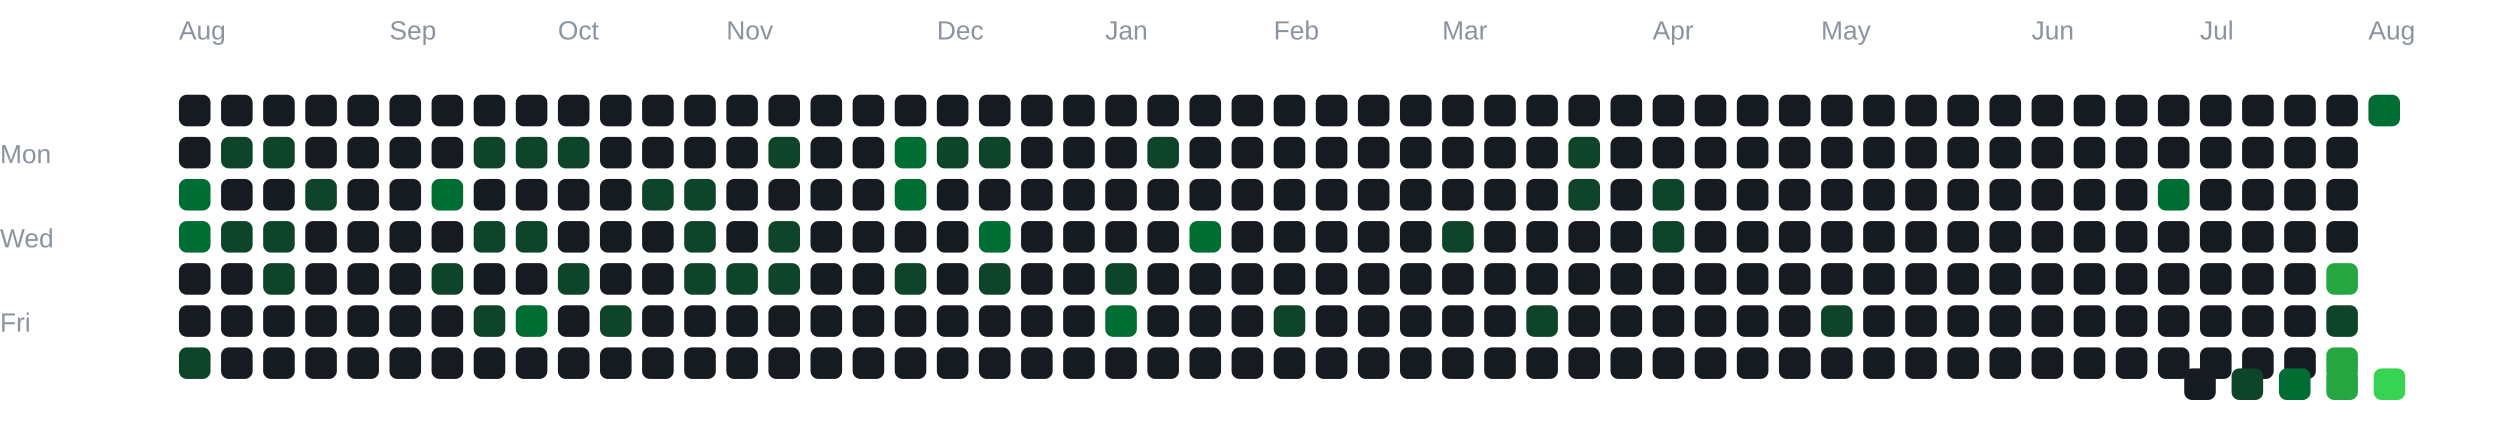
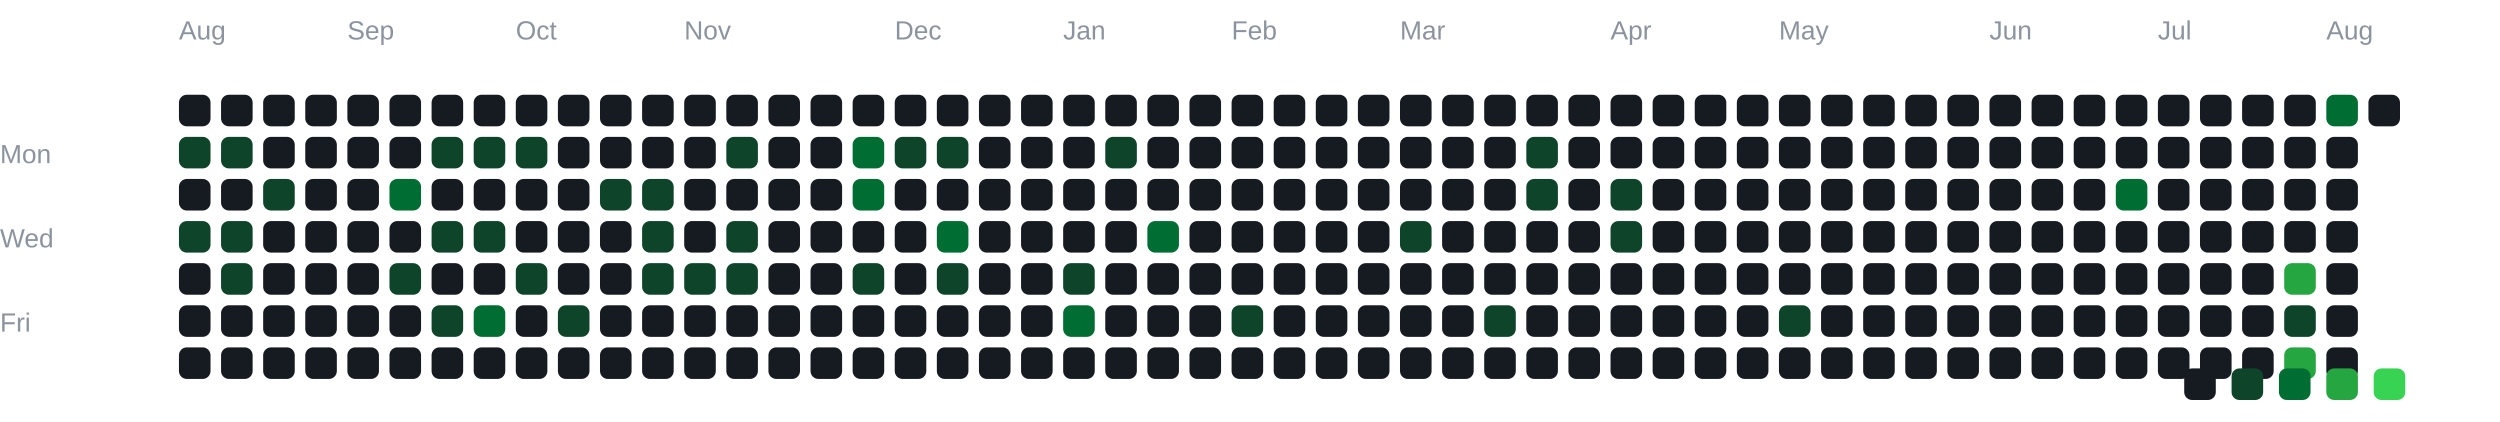
<svg xmlns="http://www.w3.org/2000/svg" width="950" height="160" viewBox="0 0 950 160">
  <style>
text {
  font-family: Arial, sans-serif;
}
rect {
  rx: 3;
}
</style>
  <text x="0" y="62" fill="#8b949e" font-size="10">
 Mon
</text>
  <text x="0" y="94" fill="#8b949e" font-size="10">
 Wed
</text>
  <text x="0" y="126" fill="#8b949e" font-size="10">
 Fri
</text>
  <text x="68" y="15" fill="#8b949e" font-size="10">
 Aug
</text>
-   <text x="148" y="15" fill="#8b949e" font-size="10">
+   <text x="132" y="15" fill="#8b949e" font-size="10">
 Sep
</text>
-   <text x="212" y="15" fill="#8b949e" font-size="10">
+   <text x="196" y="15" fill="#8b949e" font-size="10">
 Oct
</text>
-   <text x="276" y="15" fill="#8b949e" font-size="10">
+   <text x="260" y="15" fill="#8b949e" font-size="10">
 Nov
</text>
-   <text x="356" y="15" fill="#8b949e" font-size="10">
+   <text x="340" y="15" fill="#8b949e" font-size="10">
 Dec
</text>
-   <text x="420" y="15" fill="#8b949e" font-size="10">
+   <text x="404" y="15" fill="#8b949e" font-size="10">
 Jan
</text>
-   <text x="484" y="15" fill="#8b949e" font-size="10">
+   <text x="468" y="15" fill="#8b949e" font-size="10">
 Feb
</text>
-   <text x="548" y="15" fill="#8b949e" font-size="10">
+   <text x="532" y="15" fill="#8b949e" font-size="10">
 Mar
</text>
-   <text x="628" y="15" fill="#8b949e" font-size="10">
+   <text x="612" y="15" fill="#8b949e" font-size="10">
 Apr
</text>
-   <text x="692" y="15" fill="#8b949e" font-size="10">
+   <text x="676" y="15" fill="#8b949e" font-size="10">
 May
</text>
-   <text x="772" y="15" fill="#8b949e" font-size="10">
+   <text x="756" y="15" fill="#8b949e" font-size="10">
 Jun
</text>
-   <text x="836" y="15" fill="#8b949e" font-size="10">
+   <text x="820" y="15" fill="#8b949e" font-size="10">
 Jul
</text>
-   <text x="900" y="15" fill="#8b949e" font-size="10">
+   <text x="884" y="15" fill="#8b949e" font-size="10">
 Aug
</text>
  <rect x="68" y="36" width="12" height="12" fill="#161b22">

</rect>
-   <rect x="68" y="52" width="12" height="12" fill="#161b22">
- 
- </rect>
-   <rect x="68" y="68" width="12" height="12" fill="#006d32">
- 
- </rect>
-   <rect x="68" y="84" width="12" height="12" fill="#006d32">
+   <rect x="68" y="52" width="12" height="12" fill="#0e4429">
+ 
+ </rect>
+   <rect x="68" y="68" width="12" height="12" fill="#161b22">
+ 
+ </rect>
+   <rect x="68" y="84" width="12" height="12" fill="#0e4429">

</rect>
  <rect x="68" y="100" width="12" height="12" fill="#161b22">

</rect>
  <rect x="68" y="116" width="12" height="12" fill="#161b22">

</rect>
-   <rect x="68" y="132" width="12" height="12" fill="#0e4429">
+   <rect x="68" y="132" width="12" height="12" fill="#161b22">

</rect>
  <rect x="84" y="36" width="12" height="12" fill="#161b22">

</rect>
  <rect x="84" y="52" width="12" height="12" fill="#0e4429">

</rect>
  <rect x="84" y="68" width="12" height="12" fill="#161b22">

</rect>
  <rect x="84" y="84" width="12" height="12" fill="#0e4429">

</rect>
-   <rect x="84" y="100" width="12" height="12" fill="#161b22">
+   <rect x="84" y="100" width="12" height="12" fill="#0e4429">

</rect>
  <rect x="84" y="116" width="12" height="12" fill="#161b22">

</rect>
  <rect x="84" y="132" width="12" height="12" fill="#161b22">

</rect>
  <rect x="100" y="36" width="12" height="12" fill="#161b22">

</rect>
-   <rect x="100" y="52" width="12" height="12" fill="#0e4429">
- 
- </rect>
-   <rect x="100" y="68" width="12" height="12" fill="#161b22">
- 
- </rect>
-   <rect x="100" y="84" width="12" height="12" fill="#0e4429">
- 
- </rect>
-   <rect x="100" y="100" width="12" height="12" fill="#0e4429">
+   <rect x="100" y="52" width="12" height="12" fill="#161b22">
+ 
+ </rect>
+   <rect x="100" y="68" width="12" height="12" fill="#0e4429">
+ 
+ </rect>
+   <rect x="100" y="84" width="12" height="12" fill="#161b22">
+ 
+ </rect>
+   <rect x="100" y="100" width="12" height="12" fill="#161b22">

</rect>
  <rect x="100" y="116" width="12" height="12" fill="#161b22">

</rect>
  <rect x="100" y="132" width="12" height="12" fill="#161b22">

</rect>
  <rect x="116" y="36" width="12" height="12" fill="#161b22">

</rect>
  <rect x="116" y="52" width="12" height="12" fill="#161b22">

</rect>
-   <rect x="116" y="68" width="12" height="12" fill="#0e4429">
+   <rect x="116" y="68" width="12" height="12" fill="#161b22">

</rect>
  <rect x="116" y="84" width="12" height="12" fill="#161b22">

</rect>
  <rect x="116" y="100" width="12" height="12" fill="#161b22">

</rect>
  <rect x="116" y="116" width="12" height="12" fill="#161b22">

</rect>
  <rect x="116" y="132" width="12" height="12" fill="#161b22">

</rect>
  <rect x="132" y="36" width="12" height="12" fill="#161b22">

</rect>
  <rect x="132" y="52" width="12" height="12" fill="#161b22">

</rect>
  <rect x="132" y="68" width="12" height="12" fill="#161b22">

</rect>
  <rect x="132" y="84" width="12" height="12" fill="#161b22">

</rect>
  <rect x="132" y="100" width="12" height="12" fill="#161b22">

</rect>
  <rect x="132" y="116" width="12" height="12" fill="#161b22">

</rect>
  <rect x="132" y="132" width="12" height="12" fill="#161b22">

</rect>
  <rect x="148" y="36" width="12" height="12" fill="#161b22">

</rect>
  <rect x="148" y="52" width="12" height="12" fill="#161b22">

</rect>
-   <rect x="148" y="68" width="12" height="12" fill="#161b22">
+   <rect x="148" y="68" width="12" height="12" fill="#006d32">

</rect>
  <rect x="148" y="84" width="12" height="12" fill="#161b22">

</rect>
-   <rect x="148" y="100" width="12" height="12" fill="#161b22">
+   <rect x="148" y="100" width="12" height="12" fill="#0e4429">

</rect>
  <rect x="148" y="116" width="12" height="12" fill="#161b22">

</rect>
  <rect x="148" y="132" width="12" height="12" fill="#161b22">

</rect>
  <rect x="164" y="36" width="12" height="12" fill="#161b22">

</rect>
-   <rect x="164" y="52" width="12" height="12" fill="#161b22">
- 
- </rect>
-   <rect x="164" y="68" width="12" height="12" fill="#006d32">
- 
- </rect>
-   <rect x="164" y="84" width="12" height="12" fill="#161b22">
- 
- </rect>
-   <rect x="164" y="100" width="12" height="12" fill="#0e4429">
- 
- </rect>
-   <rect x="164" y="116" width="12" height="12" fill="#161b22">
+   <rect x="164" y="52" width="12" height="12" fill="#0e4429">
+ 
+ </rect>
+   <rect x="164" y="68" width="12" height="12" fill="#161b22">
+ 
+ </rect>
+   <rect x="164" y="84" width="12" height="12" fill="#0e4429">
+ 
+ </rect>
+   <rect x="164" y="100" width="12" height="12" fill="#161b22">
+ 
+ </rect>
+   <rect x="164" y="116" width="12" height="12" fill="#0e4429">

</rect>
  <rect x="164" y="132" width="12" height="12" fill="#161b22">

</rect>
  <rect x="180" y="36" width="12" height="12" fill="#161b22">

</rect>
  <rect x="180" y="52" width="12" height="12" fill="#0e4429">

</rect>
  <rect x="180" y="68" width="12" height="12" fill="#161b22">

</rect>
  <rect x="180" y="84" width="12" height="12" fill="#0e4429">

</rect>
  <rect x="180" y="100" width="12" height="12" fill="#161b22">

</rect>
-   <rect x="180" y="116" width="12" height="12" fill="#0e4429">
+   <rect x="180" y="116" width="12" height="12" fill="#006d32">

</rect>
  <rect x="180" y="132" width="12" height="12" fill="#161b22">

</rect>
  <rect x="196" y="36" width="12" height="12" fill="#161b22">

</rect>
  <rect x="196" y="52" width="12" height="12" fill="#0e4429">

</rect>
  <rect x="196" y="68" width="12" height="12" fill="#161b22">

</rect>
-   <rect x="196" y="84" width="12" height="12" fill="#0e4429">
- 
- </rect>
-   <rect x="196" y="100" width="12" height="12" fill="#161b22">
- 
- </rect>
-   <rect x="196" y="116" width="12" height="12" fill="#006d32">
+   <rect x="196" y="84" width="12" height="12" fill="#161b22">
+ 
+ </rect>
+   <rect x="196" y="100" width="12" height="12" fill="#0e4429">
+ 
+ </rect>
+   <rect x="196" y="116" width="12" height="12" fill="#161b22">

</rect>
  <rect x="196" y="132" width="12" height="12" fill="#161b22">

</rect>
  <rect x="212" y="36" width="12" height="12" fill="#161b22">

</rect>
-   <rect x="212" y="52" width="12" height="12" fill="#0e4429">
+   <rect x="212" y="52" width="12" height="12" fill="#161b22">

</rect>
  <rect x="212" y="68" width="12" height="12" fill="#161b22">

</rect>
  <rect x="212" y="84" width="12" height="12" fill="#161b22">

</rect>
-   <rect x="212" y="100" width="12" height="12" fill="#0e4429">
- 
- </rect>
-   <rect x="212" y="116" width="12" height="12" fill="#161b22">
+   <rect x="212" y="100" width="12" height="12" fill="#161b22">
+ 
+ </rect>
+   <rect x="212" y="116" width="12" height="12" fill="#0e4429">

</rect>
  <rect x="212" y="132" width="12" height="12" fill="#161b22">

</rect>
  <rect x="228" y="36" width="12" height="12" fill="#161b22">

</rect>
  <rect x="228" y="52" width="12" height="12" fill="#161b22">

</rect>
-   <rect x="228" y="68" width="12" height="12" fill="#161b22">
+   <rect x="228" y="68" width="12" height="12" fill="#0e4429">

</rect>
  <rect x="228" y="84" width="12" height="12" fill="#161b22">

</rect>
  <rect x="228" y="100" width="12" height="12" fill="#161b22">

</rect>
-   <rect x="228" y="116" width="12" height="12" fill="#0e4429">
+   <rect x="228" y="116" width="12" height="12" fill="#161b22">

</rect>
  <rect x="228" y="132" width="12" height="12" fill="#161b22">

</rect>
  <rect x="244" y="36" width="12" height="12" fill="#161b22">

</rect>
  <rect x="244" y="52" width="12" height="12" fill="#161b22">

</rect>
  <rect x="244" y="68" width="12" height="12" fill="#0e4429">

</rect>
-   <rect x="244" y="84" width="12" height="12" fill="#161b22">
- 
- </rect>
-   <rect x="244" y="100" width="12" height="12" fill="#161b22">
+   <rect x="244" y="84" width="12" height="12" fill="#0e4429">
+ 
+ </rect>
+   <rect x="244" y="100" width="12" height="12" fill="#0e4429">

</rect>
  <rect x="244" y="116" width="12" height="12" fill="#161b22">

</rect>
  <rect x="244" y="132" width="12" height="12" fill="#161b22">

</rect>
  <rect x="260" y="36" width="12" height="12" fill="#161b22">

</rect>
  <rect x="260" y="52" width="12" height="12" fill="#161b22">

</rect>
-   <rect x="260" y="68" width="12" height="12" fill="#0e4429">
- 
- </rect>
-   <rect x="260" y="84" width="12" height="12" fill="#0e4429">
+   <rect x="260" y="68" width="12" height="12" fill="#161b22">
+ 
+ </rect>
+   <rect x="260" y="84" width="12" height="12" fill="#161b22">

</rect>
  <rect x="260" y="100" width="12" height="12" fill="#0e4429">

</rect>
  <rect x="260" y="116" width="12" height="12" fill="#161b22">

</rect>
  <rect x="260" y="132" width="12" height="12" fill="#161b22">

</rect>
  <rect x="276" y="36" width="12" height="12" fill="#161b22">

</rect>
-   <rect x="276" y="52" width="12" height="12" fill="#161b22">
+   <rect x="276" y="52" width="12" height="12" fill="#0e4429">

</rect>
  <rect x="276" y="68" width="12" height="12" fill="#161b22">

</rect>
-   <rect x="276" y="84" width="12" height="12" fill="#161b22">
+   <rect x="276" y="84" width="12" height="12" fill="#0e4429">

</rect>
  <rect x="276" y="100" width="12" height="12" fill="#0e4429">

</rect>
  <rect x="276" y="116" width="12" height="12" fill="#161b22">

</rect>
  <rect x="276" y="132" width="12" height="12" fill="#161b22">

</rect>
  <rect x="292" y="36" width="12" height="12" fill="#161b22">

</rect>
-   <rect x="292" y="52" width="12" height="12" fill="#0e4429">
+   <rect x="292" y="52" width="12" height="12" fill="#161b22">

</rect>
  <rect x="292" y="68" width="12" height="12" fill="#161b22">

</rect>
-   <rect x="292" y="84" width="12" height="12" fill="#0e4429">
- 
- </rect>
-   <rect x="292" y="100" width="12" height="12" fill="#0e4429">
+   <rect x="292" y="84" width="12" height="12" fill="#161b22">
+ 
+ </rect>
+   <rect x="292" y="100" width="12" height="12" fill="#161b22">

</rect>
  <rect x="292" y="116" width="12" height="12" fill="#161b22">

</rect>
  <rect x="292" y="132" width="12" height="12" fill="#161b22">

</rect>
  <rect x="308" y="36" width="12" height="12" fill="#161b22">

</rect>
  <rect x="308" y="52" width="12" height="12" fill="#161b22">

</rect>
  <rect x="308" y="68" width="12" height="12" fill="#161b22">

</rect>
  <rect x="308" y="84" width="12" height="12" fill="#161b22">

</rect>
  <rect x="308" y="100" width="12" height="12" fill="#161b22">

</rect>
  <rect x="308" y="116" width="12" height="12" fill="#161b22">

</rect>
  <rect x="308" y="132" width="12" height="12" fill="#161b22">

</rect>
  <rect x="324" y="36" width="12" height="12" fill="#161b22">

</rect>
-   <rect x="324" y="52" width="12" height="12" fill="#161b22">
- 
- </rect>
-   <rect x="324" y="68" width="12" height="12" fill="#161b22">
+   <rect x="324" y="52" width="12" height="12" fill="#006d32">
+ 
+ </rect>
+   <rect x="324" y="68" width="12" height="12" fill="#006d32">

</rect>
  <rect x="324" y="84" width="12" height="12" fill="#161b22">

</rect>
-   <rect x="324" y="100" width="12" height="12" fill="#161b22">
+   <rect x="324" y="100" width="12" height="12" fill="#0e4429">

</rect>
  <rect x="324" y="116" width="12" height="12" fill="#161b22">

</rect>
  <rect x="324" y="132" width="12" height="12" fill="#161b22">

</rect>
  <rect x="340" y="36" width="12" height="12" fill="#161b22">

</rect>
-   <rect x="340" y="52" width="12" height="12" fill="#006d32">
- 
- </rect>
-   <rect x="340" y="68" width="12" height="12" fill="#006d32">
+   <rect x="340" y="52" width="12" height="12" fill="#0e4429">
+ 
+ </rect>
+   <rect x="340" y="68" width="12" height="12" fill="#161b22">

</rect>
  <rect x="340" y="84" width="12" height="12" fill="#161b22">

</rect>
-   <rect x="340" y="100" width="12" height="12" fill="#0e4429">
+   <rect x="340" y="100" width="12" height="12" fill="#161b22">

</rect>
  <rect x="340" y="116" width="12" height="12" fill="#161b22">

</rect>
  <rect x="340" y="132" width="12" height="12" fill="#161b22">

</rect>
  <rect x="356" y="36" width="12" height="12" fill="#161b22">

</rect>
  <rect x="356" y="52" width="12" height="12" fill="#0e4429">

</rect>
  <rect x="356" y="68" width="12" height="12" fill="#161b22">

</rect>
-   <rect x="356" y="84" width="12" height="12" fill="#161b22">
- 
- </rect>
-   <rect x="356" y="100" width="12" height="12" fill="#161b22">
+   <rect x="356" y="84" width="12" height="12" fill="#006d32">
+ 
+ </rect>
+   <rect x="356" y="100" width="12" height="12" fill="#0e4429">

</rect>
  <rect x="356" y="116" width="12" height="12" fill="#161b22">

</rect>
  <rect x="356" y="132" width="12" height="12" fill="#161b22">

</rect>
  <rect x="372" y="36" width="12" height="12" fill="#161b22">

</rect>
-   <rect x="372" y="52" width="12" height="12" fill="#0e4429">
+   <rect x="372" y="52" width="12" height="12" fill="#161b22">

</rect>
  <rect x="372" y="68" width="12" height="12" fill="#161b22">

</rect>
-   <rect x="372" y="84" width="12" height="12" fill="#006d32">
- 
- </rect>
-   <rect x="372" y="100" width="12" height="12" fill="#0e4429">
+   <rect x="372" y="84" width="12" height="12" fill="#161b22">
+ 
+ </rect>
+   <rect x="372" y="100" width="12" height="12" fill="#161b22">

</rect>
  <rect x="372" y="116" width="12" height="12" fill="#161b22">

</rect>
  <rect x="372" y="132" width="12" height="12" fill="#161b22">

</rect>
  <rect x="388" y="36" width="12" height="12" fill="#161b22">

</rect>
  <rect x="388" y="52" width="12" height="12" fill="#161b22">

</rect>
  <rect x="388" y="68" width="12" height="12" fill="#161b22">

</rect>
  <rect x="388" y="84" width="12" height="12" fill="#161b22">

</rect>
  <rect x="388" y="100" width="12" height="12" fill="#161b22">

</rect>
  <rect x="388" y="116" width="12" height="12" fill="#161b22">

</rect>
  <rect x="388" y="132" width="12" height="12" fill="#161b22">

</rect>
  <rect x="404" y="36" width="12" height="12" fill="#161b22">

</rect>
  <rect x="404" y="52" width="12" height="12" fill="#161b22">

</rect>
  <rect x="404" y="68" width="12" height="12" fill="#161b22">

</rect>
  <rect x="404" y="84" width="12" height="12" fill="#161b22">

</rect>
-   <rect x="404" y="100" width="12" height="12" fill="#161b22">
- 
- </rect>
-   <rect x="404" y="116" width="12" height="12" fill="#161b22">
+   <rect x="404" y="100" width="12" height="12" fill="#0e4429">
+ 
+ </rect>
+   <rect x="404" y="116" width="12" height="12" fill="#006d32">

</rect>
  <rect x="404" y="132" width="12" height="12" fill="#161b22">

</rect>
  <rect x="420" y="36" width="12" height="12" fill="#161b22">

</rect>
-   <rect x="420" y="52" width="12" height="12" fill="#161b22">
+   <rect x="420" y="52" width="12" height="12" fill="#0e4429">

</rect>
  <rect x="420" y="68" width="12" height="12" fill="#161b22">

</rect>
  <rect x="420" y="84" width="12" height="12" fill="#161b22">

</rect>
-   <rect x="420" y="100" width="12" height="12" fill="#0e4429">
- 
- </rect>
-   <rect x="420" y="116" width="12" height="12" fill="#006d32">
+   <rect x="420" y="100" width="12" height="12" fill="#161b22">
+ 
+ </rect>
+   <rect x="420" y="116" width="12" height="12" fill="#161b22">

</rect>
  <rect x="420" y="132" width="12" height="12" fill="#161b22">

</rect>
  <rect x="436" y="36" width="12" height="12" fill="#161b22">

</rect>
-   <rect x="436" y="52" width="12" height="12" fill="#0e4429">
+   <rect x="436" y="52" width="12" height="12" fill="#161b22">

</rect>
  <rect x="436" y="68" width="12" height="12" fill="#161b22">

</rect>
-   <rect x="436" y="84" width="12" height="12" fill="#161b22">
+   <rect x="436" y="84" width="12" height="12" fill="#006d32">

</rect>
  <rect x="436" y="100" width="12" height="12" fill="#161b22">

</rect>
  <rect x="436" y="116" width="12" height="12" fill="#161b22">

</rect>
  <rect x="436" y="132" width="12" height="12" fill="#161b22">

</rect>
  <rect x="452" y="36" width="12" height="12" fill="#161b22">

</rect>
  <rect x="452" y="52" width="12" height="12" fill="#161b22">

</rect>
  <rect x="452" y="68" width="12" height="12" fill="#161b22">

</rect>
-   <rect x="452" y="84" width="12" height="12" fill="#006d32">
+   <rect x="452" y="84" width="12" height="12" fill="#161b22">

</rect>
  <rect x="452" y="100" width="12" height="12" fill="#161b22">

</rect>
  <rect x="452" y="116" width="12" height="12" fill="#161b22">

</rect>
  <rect x="452" y="132" width="12" height="12" fill="#161b22">

</rect>
  <rect x="468" y="36" width="12" height="12" fill="#161b22">

</rect>
  <rect x="468" y="52" width="12" height="12" fill="#161b22">

</rect>
  <rect x="468" y="68" width="12" height="12" fill="#161b22">

</rect>
  <rect x="468" y="84" width="12" height="12" fill="#161b22">

</rect>
  <rect x="468" y="100" width="12" height="12" fill="#161b22">

</rect>
-   <rect x="468" y="116" width="12" height="12" fill="#161b22">
+   <rect x="468" y="116" width="12" height="12" fill="#0e4429">

</rect>
  <rect x="468" y="132" width="12" height="12" fill="#161b22">

</rect>
  <rect x="484" y="36" width="12" height="12" fill="#161b22">

</rect>
  <rect x="484" y="52" width="12" height="12" fill="#161b22">

</rect>
  <rect x="484" y="68" width="12" height="12" fill="#161b22">

</rect>
  <rect x="484" y="84" width="12" height="12" fill="#161b22">

</rect>
  <rect x="484" y="100" width="12" height="12" fill="#161b22">

</rect>
-   <rect x="484" y="116" width="12" height="12" fill="#0e4429">
+   <rect x="484" y="116" width="12" height="12" fill="#161b22">

</rect>
  <rect x="484" y="132" width="12" height="12" fill="#161b22">

</rect>
  <rect x="500" y="36" width="12" height="12" fill="#161b22">

</rect>
  <rect x="500" y="52" width="12" height="12" fill="#161b22">

</rect>
  <rect x="500" y="68" width="12" height="12" fill="#161b22">

</rect>
  <rect x="500" y="84" width="12" height="12" fill="#161b22">

</rect>
  <rect x="500" y="100" width="12" height="12" fill="#161b22">

</rect>
  <rect x="500" y="116" width="12" height="12" fill="#161b22">

</rect>
  <rect x="500" y="132" width="12" height="12" fill="#161b22">

</rect>
  <rect x="516" y="36" width="12" height="12" fill="#161b22">

</rect>
  <rect x="516" y="52" width="12" height="12" fill="#161b22">

</rect>
  <rect x="516" y="68" width="12" height="12" fill="#161b22">

</rect>
  <rect x="516" y="84" width="12" height="12" fill="#161b22">

</rect>
  <rect x="516" y="100" width="12" height="12" fill="#161b22">

</rect>
  <rect x="516" y="116" width="12" height="12" fill="#161b22">

</rect>
  <rect x="516" y="132" width="12" height="12" fill="#161b22">

</rect>
  <rect x="532" y="36" width="12" height="12" fill="#161b22">

</rect>
  <rect x="532" y="52" width="12" height="12" fill="#161b22">

</rect>
  <rect x="532" y="68" width="12" height="12" fill="#161b22">

</rect>
-   <rect x="532" y="84" width="12" height="12" fill="#161b22">
+   <rect x="532" y="84" width="12" height="12" fill="#0e4429">

</rect>
  <rect x="532" y="100" width="12" height="12" fill="#161b22">

</rect>
  <rect x="532" y="116" width="12" height="12" fill="#161b22">

</rect>
  <rect x="532" y="132" width="12" height="12" fill="#161b22">

</rect>
  <rect x="548" y="36" width="12" height="12" fill="#161b22">

</rect>
  <rect x="548" y="52" width="12" height="12" fill="#161b22">

</rect>
  <rect x="548" y="68" width="12" height="12" fill="#161b22">

</rect>
-   <rect x="548" y="84" width="12" height="12" fill="#0e4429">
+   <rect x="548" y="84" width="12" height="12" fill="#161b22">

</rect>
  <rect x="548" y="100" width="12" height="12" fill="#161b22">

</rect>
  <rect x="548" y="116" width="12" height="12" fill="#161b22">

</rect>
  <rect x="548" y="132" width="12" height="12" fill="#161b22">

</rect>
  <rect x="564" y="36" width="12" height="12" fill="#161b22">

</rect>
  <rect x="564" y="52" width="12" height="12" fill="#161b22">

</rect>
  <rect x="564" y="68" width="12" height="12" fill="#161b22">

</rect>
  <rect x="564" y="84" width="12" height="12" fill="#161b22">

</rect>
  <rect x="564" y="100" width="12" height="12" fill="#161b22">

</rect>
-   <rect x="564" y="116" width="12" height="12" fill="#161b22">
+   <rect x="564" y="116" width="12" height="12" fill="#0e4429">

</rect>
  <rect x="564" y="132" width="12" height="12" fill="#161b22">

</rect>
  <rect x="580" y="36" width="12" height="12" fill="#161b22">

</rect>
-   <rect x="580" y="52" width="12" height="12" fill="#161b22">
- 
- </rect>
-   <rect x="580" y="68" width="12" height="12" fill="#161b22">
+   <rect x="580" y="52" width="12" height="12" fill="#0e4429">
+ 
+ </rect>
+   <rect x="580" y="68" width="12" height="12" fill="#0e4429">

</rect>
  <rect x="580" y="84" width="12" height="12" fill="#161b22">

</rect>
  <rect x="580" y="100" width="12" height="12" fill="#161b22">

</rect>
-   <rect x="580" y="116" width="12" height="12" fill="#0e4429">
+   <rect x="580" y="116" width="12" height="12" fill="#161b22">

</rect>
  <rect x="580" y="132" width="12" height="12" fill="#161b22">

</rect>
  <rect x="596" y="36" width="12" height="12" fill="#161b22">

</rect>
-   <rect x="596" y="52" width="12" height="12" fill="#0e4429">
- 
- </rect>
-   <rect x="596" y="68" width="12" height="12" fill="#0e4429">
+   <rect x="596" y="52" width="12" height="12" fill="#161b22">
+ 
+ </rect>
+   <rect x="596" y="68" width="12" height="12" fill="#161b22">

</rect>
  <rect x="596" y="84" width="12" height="12" fill="#161b22">

</rect>
  <rect x="596" y="100" width="12" height="12" fill="#161b22">

</rect>
  <rect x="596" y="116" width="12" height="12" fill="#161b22">

</rect>
  <rect x="596" y="132" width="12" height="12" fill="#161b22">

</rect>
  <rect x="612" y="36" width="12" height="12" fill="#161b22">

</rect>
  <rect x="612" y="52" width="12" height="12" fill="#161b22">

</rect>
-   <rect x="612" y="68" width="12" height="12" fill="#161b22">
- 
- </rect>
-   <rect x="612" y="84" width="12" height="12" fill="#161b22">
+   <rect x="612" y="68" width="12" height="12" fill="#0e4429">
+ 
+ </rect>
+   <rect x="612" y="84" width="12" height="12" fill="#0e4429">

</rect>
  <rect x="612" y="100" width="12" height="12" fill="#161b22">

</rect>
  <rect x="612" y="116" width="12" height="12" fill="#161b22">

</rect>
  <rect x="612" y="132" width="12" height="12" fill="#161b22">

</rect>
  <rect x="628" y="36" width="12" height="12" fill="#161b22">

</rect>
  <rect x="628" y="52" width="12" height="12" fill="#161b22">

</rect>
-   <rect x="628" y="68" width="12" height="12" fill="#0e4429">
- 
- </rect>
-   <rect x="628" y="84" width="12" height="12" fill="#0e4429">
+   <rect x="628" y="68" width="12" height="12" fill="#161b22">
+ 
+ </rect>
+   <rect x="628" y="84" width="12" height="12" fill="#161b22">

</rect>
  <rect x="628" y="100" width="12" height="12" fill="#161b22">

</rect>
  <rect x="628" y="116" width="12" height="12" fill="#161b22">

</rect>
  <rect x="628" y="132" width="12" height="12" fill="#161b22">

</rect>
  <rect x="644" y="36" width="12" height="12" fill="#161b22">

</rect>
  <rect x="644" y="52" width="12" height="12" fill="#161b22">

</rect>
  <rect x="644" y="68" width="12" height="12" fill="#161b22">

</rect>
  <rect x="644" y="84" width="12" height="12" fill="#161b22">

</rect>
  <rect x="644" y="100" width="12" height="12" fill="#161b22">

</rect>
  <rect x="644" y="116" width="12" height="12" fill="#161b22">

</rect>
  <rect x="644" y="132" width="12" height="12" fill="#161b22">

</rect>
  <rect x="660" y="36" width="12" height="12" fill="#161b22">

</rect>
  <rect x="660" y="52" width="12" height="12" fill="#161b22">

</rect>
  <rect x="660" y="68" width="12" height="12" fill="#161b22">

</rect>
  <rect x="660" y="84" width="12" height="12" fill="#161b22">

</rect>
  <rect x="660" y="100" width="12" height="12" fill="#161b22">

</rect>
  <rect x="660" y="116" width="12" height="12" fill="#161b22">

</rect>
  <rect x="660" y="132" width="12" height="12" fill="#161b22">

</rect>
  <rect x="676" y="36" width="12" height="12" fill="#161b22">

</rect>
  <rect x="676" y="52" width="12" height="12" fill="#161b22">

</rect>
  <rect x="676" y="68" width="12" height="12" fill="#161b22">

</rect>
  <rect x="676" y="84" width="12" height="12" fill="#161b22">

</rect>
  <rect x="676" y="100" width="12" height="12" fill="#161b22">

</rect>
-   <rect x="676" y="116" width="12" height="12" fill="#161b22">
+   <rect x="676" y="116" width="12" height="12" fill="#0e4429">

</rect>
  <rect x="676" y="132" width="12" height="12" fill="#161b22">

</rect>
  <rect x="692" y="36" width="12" height="12" fill="#161b22">

</rect>
  <rect x="692" y="52" width="12" height="12" fill="#161b22">

</rect>
  <rect x="692" y="68" width="12" height="12" fill="#161b22">

</rect>
  <rect x="692" y="84" width="12" height="12" fill="#161b22">

</rect>
  <rect x="692" y="100" width="12" height="12" fill="#161b22">

</rect>
-   <rect x="692" y="116" width="12" height="12" fill="#0e4429">
+   <rect x="692" y="116" width="12" height="12" fill="#161b22">

</rect>
  <rect x="692" y="132" width="12" height="12" fill="#161b22">

</rect>
  <rect x="708" y="36" width="12" height="12" fill="#161b22">

</rect>
  <rect x="708" y="52" width="12" height="12" fill="#161b22">

</rect>
  <rect x="708" y="68" width="12" height="12" fill="#161b22">

</rect>
  <rect x="708" y="84" width="12" height="12" fill="#161b22">

</rect>
  <rect x="708" y="100" width="12" height="12" fill="#161b22">

</rect>
  <rect x="708" y="116" width="12" height="12" fill="#161b22">

</rect>
  <rect x="708" y="132" width="12" height="12" fill="#161b22">

</rect>
  <rect x="724" y="36" width="12" height="12" fill="#161b22">

</rect>
  <rect x="724" y="52" width="12" height="12" fill="#161b22">

</rect>
  <rect x="724" y="68" width="12" height="12" fill="#161b22">

</rect>
  <rect x="724" y="84" width="12" height="12" fill="#161b22">

</rect>
  <rect x="724" y="100" width="12" height="12" fill="#161b22">

</rect>
  <rect x="724" y="116" width="12" height="12" fill="#161b22">

</rect>
  <rect x="724" y="132" width="12" height="12" fill="#161b22">

</rect>
  <rect x="740" y="36" width="12" height="12" fill="#161b22">

</rect>
  <rect x="740" y="52" width="12" height="12" fill="#161b22">

</rect>
  <rect x="740" y="68" width="12" height="12" fill="#161b22">

</rect>
  <rect x="740" y="84" width="12" height="12" fill="#161b22">

</rect>
  <rect x="740" y="100" width="12" height="12" fill="#161b22">

</rect>
  <rect x="740" y="116" width="12" height="12" fill="#161b22">

</rect>
  <rect x="740" y="132" width="12" height="12" fill="#161b22">

</rect>
  <rect x="756" y="36" width="12" height="12" fill="#161b22">

</rect>
  <rect x="756" y="52" width="12" height="12" fill="#161b22">

</rect>
  <rect x="756" y="68" width="12" height="12" fill="#161b22">

</rect>
  <rect x="756" y="84" width="12" height="12" fill="#161b22">

</rect>
  <rect x="756" y="100" width="12" height="12" fill="#161b22">

</rect>
  <rect x="756" y="116" width="12" height="12" fill="#161b22">

</rect>
  <rect x="756" y="132" width="12" height="12" fill="#161b22">

</rect>
  <rect x="772" y="36" width="12" height="12" fill="#161b22">

</rect>
  <rect x="772" y="52" width="12" height="12" fill="#161b22">

</rect>
  <rect x="772" y="68" width="12" height="12" fill="#161b22">

</rect>
  <rect x="772" y="84" width="12" height="12" fill="#161b22">

</rect>
  <rect x="772" y="100" width="12" height="12" fill="#161b22">

</rect>
  <rect x="772" y="116" width="12" height="12" fill="#161b22">

</rect>
  <rect x="772" y="132" width="12" height="12" fill="#161b22">

</rect>
  <rect x="788" y="36" width="12" height="12" fill="#161b22">

</rect>
  <rect x="788" y="52" width="12" height="12" fill="#161b22">

</rect>
  <rect x="788" y="68" width="12" height="12" fill="#161b22">

</rect>
  <rect x="788" y="84" width="12" height="12" fill="#161b22">

</rect>
  <rect x="788" y="100" width="12" height="12" fill="#161b22">

</rect>
  <rect x="788" y="116" width="12" height="12" fill="#161b22">

</rect>
  <rect x="788" y="132" width="12" height="12" fill="#161b22">

</rect>
  <rect x="804" y="36" width="12" height="12" fill="#161b22">

</rect>
  <rect x="804" y="52" width="12" height="12" fill="#161b22">

</rect>
-   <rect x="804" y="68" width="12" height="12" fill="#161b22">
+   <rect x="804" y="68" width="12" height="12" fill="#006d32">

</rect>
  <rect x="804" y="84" width="12" height="12" fill="#161b22">

</rect>
  <rect x="804" y="100" width="12" height="12" fill="#161b22">

</rect>
  <rect x="804" y="116" width="12" height="12" fill="#161b22">

</rect>
  <rect x="804" y="132" width="12" height="12" fill="#161b22">

</rect>
  <rect x="820" y="36" width="12" height="12" fill="#161b22">

</rect>
  <rect x="820" y="52" width="12" height="12" fill="#161b22">

</rect>
-   <rect x="820" y="68" width="12" height="12" fill="#006d32">
+   <rect x="820" y="68" width="12" height="12" fill="#161b22">

</rect>
  <rect x="820" y="84" width="12" height="12" fill="#161b22">

</rect>
  <rect x="820" y="100" width="12" height="12" fill="#161b22">

</rect>
  <rect x="820" y="116" width="12" height="12" fill="#161b22">

</rect>
  <rect x="820" y="132" width="12" height="12" fill="#161b22">

</rect>
  <rect x="836" y="36" width="12" height="12" fill="#161b22">

</rect>
  <rect x="836" y="52" width="12" height="12" fill="#161b22">

</rect>
  <rect x="836" y="68" width="12" height="12" fill="#161b22">

</rect>
  <rect x="836" y="84" width="12" height="12" fill="#161b22">

</rect>
  <rect x="836" y="100" width="12" height="12" fill="#161b22">

</rect>
  <rect x="836" y="116" width="12" height="12" fill="#161b22">

</rect>
  <rect x="836" y="132" width="12" height="12" fill="#161b22">

</rect>
  <rect x="852" y="36" width="12" height="12" fill="#161b22">

</rect>
  <rect x="852" y="52" width="12" height="12" fill="#161b22">

</rect>
  <rect x="852" y="68" width="12" height="12" fill="#161b22">

</rect>
  <rect x="852" y="84" width="12" height="12" fill="#161b22">

</rect>
  <rect x="852" y="100" width="12" height="12" fill="#161b22">

</rect>
  <rect x="852" y="116" width="12" height="12" fill="#161b22">

</rect>
  <rect x="852" y="132" width="12" height="12" fill="#161b22">

</rect>
  <rect x="868" y="36" width="12" height="12" fill="#161b22">

</rect>
  <rect x="868" y="52" width="12" height="12" fill="#161b22">

</rect>
  <rect x="868" y="68" width="12" height="12" fill="#161b22">

</rect>
  <rect x="868" y="84" width="12" height="12" fill="#161b22">

</rect>
-   <rect x="868" y="100" width="12" height="12" fill="#161b22">
- 
- </rect>
-   <rect x="868" y="116" width="12" height="12" fill="#161b22">
- 
- </rect>
-   <rect x="868" y="132" width="12" height="12" fill="#161b22">
- 
- </rect>
-   <rect x="884" y="36" width="12" height="12" fill="#161b22">
+   <rect x="868" y="100" width="12" height="12" fill="#26a641">
+ 
+ </rect>
+   <rect x="868" y="116" width="12" height="12" fill="#0e4429">
+ 
+ </rect>
+   <rect x="868" y="132" width="12" height="12" fill="#26a641">
+ 
+ </rect>
+   <rect x="884" y="36" width="12" height="12" fill="#006d32">

</rect>
  <rect x="884" y="52" width="12" height="12" fill="#161b22">

</rect>
  <rect x="884" y="68" width="12" height="12" fill="#161b22">

</rect>
  <rect x="884" y="84" width="12" height="12" fill="#161b22">

</rect>
-   <rect x="884" y="100" width="12" height="12" fill="#26a641">
- 
- </rect>
-   <rect x="884" y="116" width="12" height="12" fill="#0e4429">
- 
- </rect>
-   <rect x="884" y="132" width="12" height="12" fill="#26a641">
- 
- </rect>
-   <rect x="900" y="36" width="12" height="12" fill="#006d32">
+   <rect x="884" y="100" width="12" height="12" fill="#161b22">
+ 
+ </rect>
+   <rect x="884" y="116" width="12" height="12" fill="#161b22">
+ 
+ </rect>
+   <rect x="884" y="132" width="12" height="12" fill="#161b22">
+ 
+ </rect>
+   <rect x="900" y="36" width="12" height="12" fill="#161b22">

</rect>
  <rect x="830" y="140" width="12" height="12" fill="#161b22" />
  <rect x="848" y="140" width="12" height="12" fill="#0e4429" />
  <rect x="866" y="140" width="12" height="12" fill="#006d32" />
  <rect x="884" y="140" width="12" height="12" fill="#26a641" />
  <rect x="902" y="140" width="12" height="12" fill="#39d353" />
</svg>
